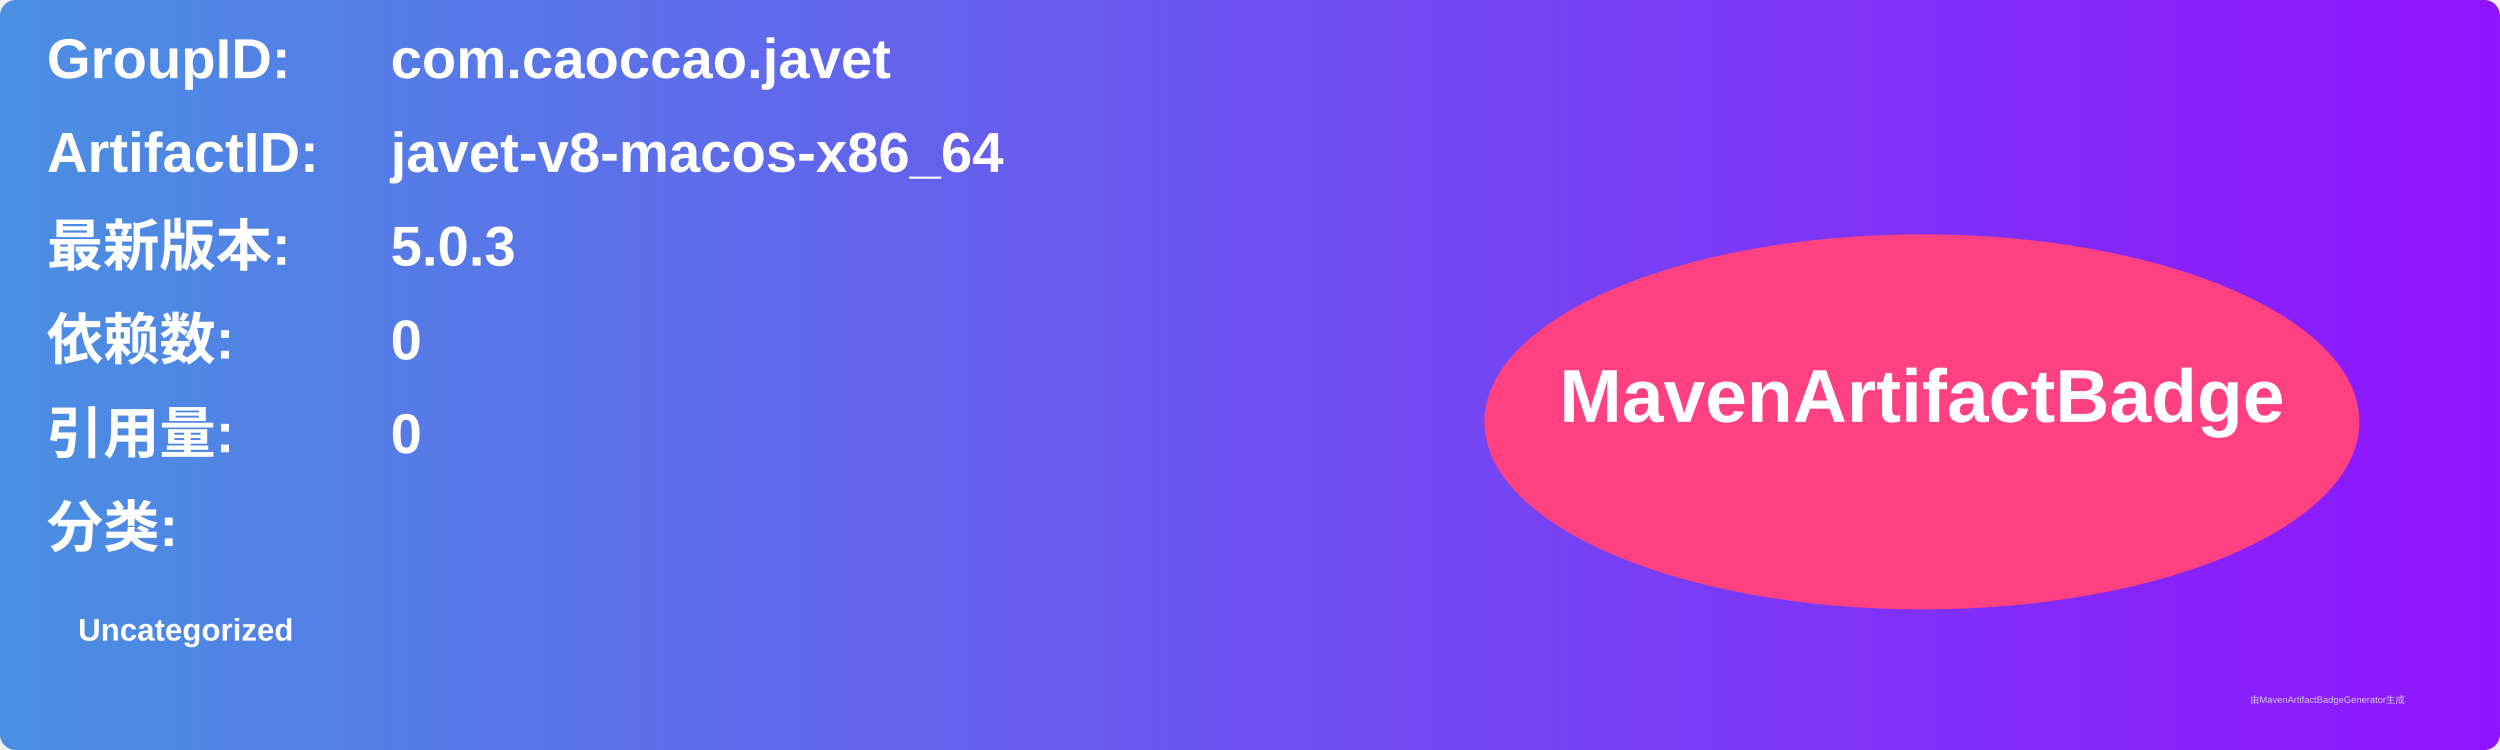
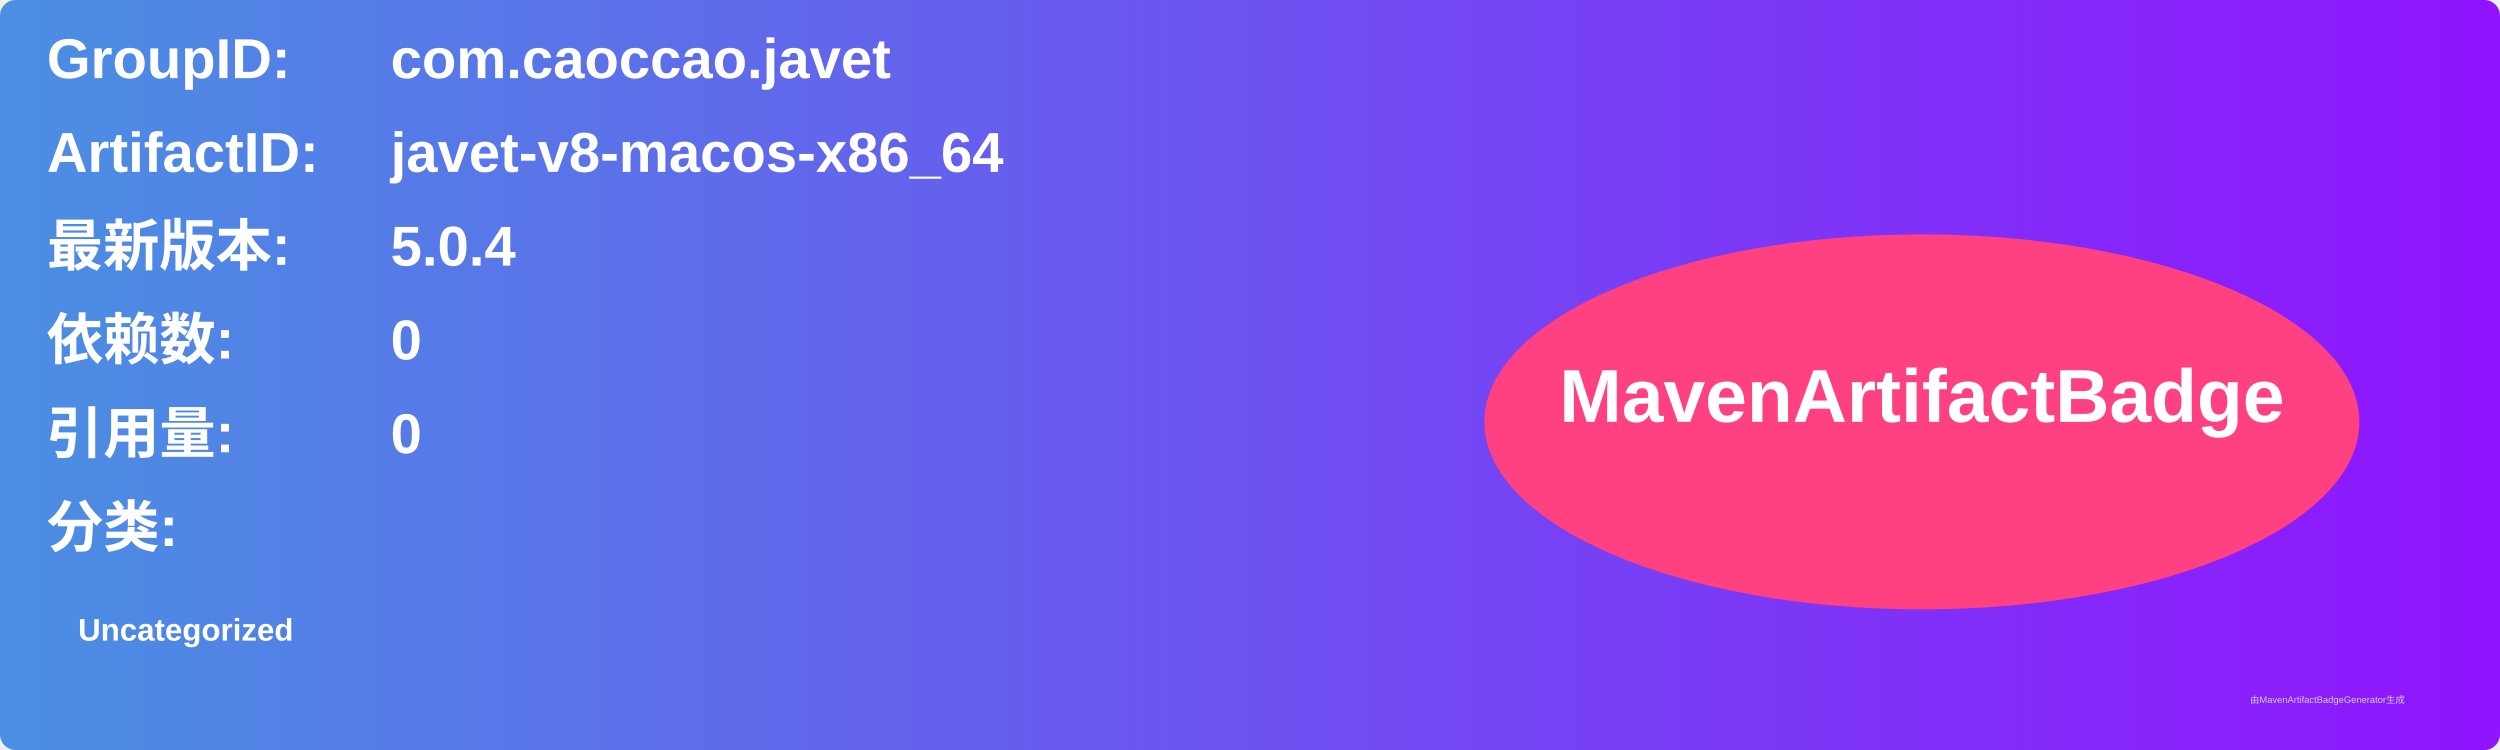
<svg xmlns="http://www.w3.org/2000/svg" width="800" height="240" viewBox="0 0 800 240">
  <linearGradient id="grad" x1="0%" y1="0%" x2="100%" y2="0%">
    <stop offset="0%" stop-color="#4a90e2" />
    <stop offset="100%" stop-color="#9013fe" />
  </linearGradient>
  <rect width="100%" height="100%" rx="5" ry="5" fill="url(#grad)" />
  <g transform="translate(15, 15)">
    <text x="0" y="10" font-family="Arial" font-size="18" fill="white" font-weight="bold" width="260">GroupID:</text>
    <text x="110" y="10" font-family="Arial" font-size="18" fill="white" font-weight="bold" width="460">com.caoccao.javet</text>
    <text x="0" y="40" font-family="Arial" font-size="18" fill="white" font-weight="bold" width="260">ArtifactID:</text>
    <text x="110" y="40" font-family="Arial" font-size="18" fill="white" font-weight="bold" width="460">javet-v8-macos-x86_64</text>
    <text x="0" y="70" font-family="Arial" font-size="18" fill="white" font-weight="bold">最新版本:</text>
    <text x="110" y="70" font-family="Arial" font-size="18" fill="white" font-weight="bold">
-       <tspan font-weight="bold">5.0.3</tspan>
+       <tspan font-weight="bold">5.0.4</tspan>
    </text>
    <text x="0" y="100" font-family="Arial" font-size="18" fill="white" font-weight="bold">依赖数: </text>
    <text x="110" y="100" font-family="Arial" font-size="18" fill="white">
      <tspan font-weight="bold">0</tspan>
    </text>
    <text x="0" y="130" font-family="Arial" font-size="18" fill="white" font-weight="bold">引用量: </text>
    <text x="110" y="130" font-family="Arial" font-size="18" fill="white">
      <tspan font-weight="bold">0</tspan>
    </text>
    <text x="0" y="160" font-family="Arial" font-size="18" fill="white" font-weight="bold">分类:</text>
    <text x="10" y="190" font-family="Arial" font-size="10" fill="white">
      <tspan font-weight="bold">Uncategorized</tspan>
    </text>
    <ellipse cx="600" cy="120" rx="140" ry="60" fill="#ff4081" />
    <text x="600" y="120" text-anchor="middle" font-family="Arial" font-size="24" fill="white" font-weight="bold">MavenArtifactBadge</text>
  </g>
  <text x="720" y="225" font-family="Arial" font-size="3" fill="#d0d0d0">由MavenArtifactBadgeGenerator生成</text>
</svg>
